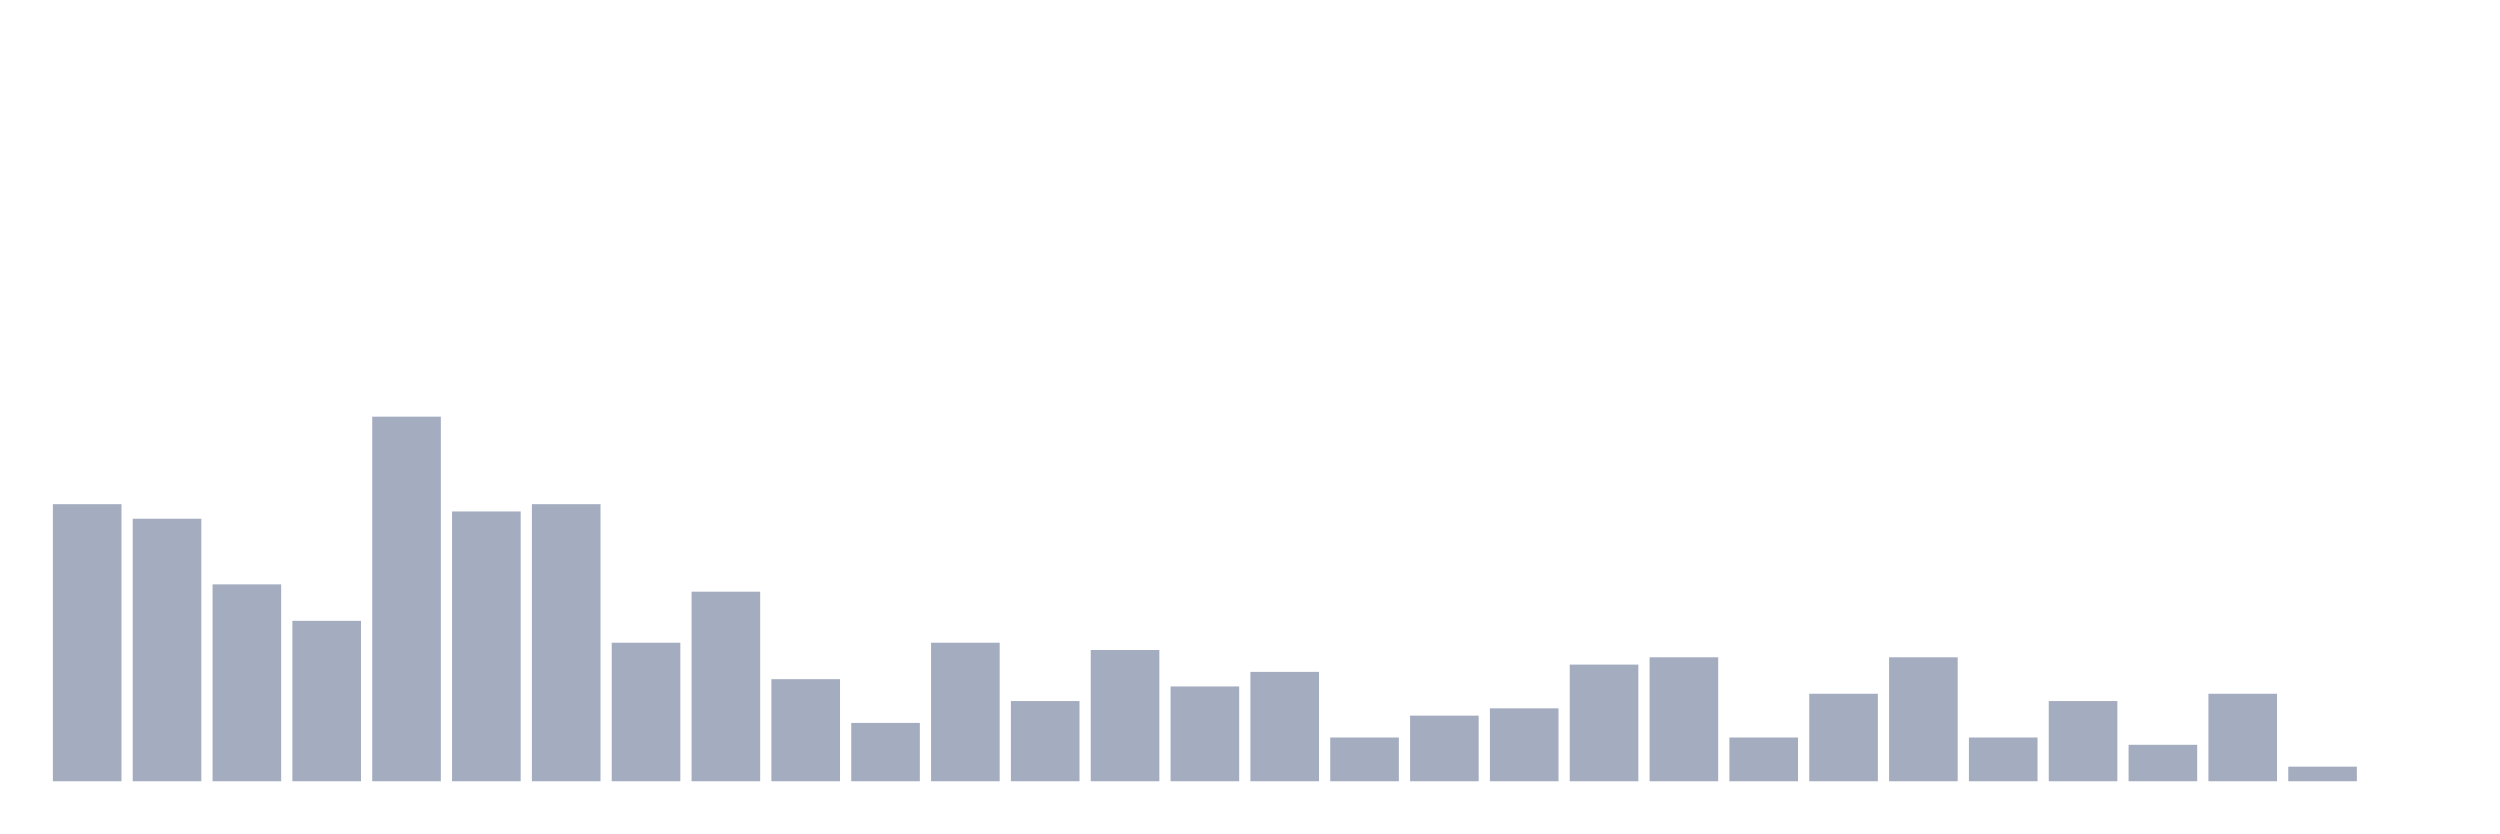
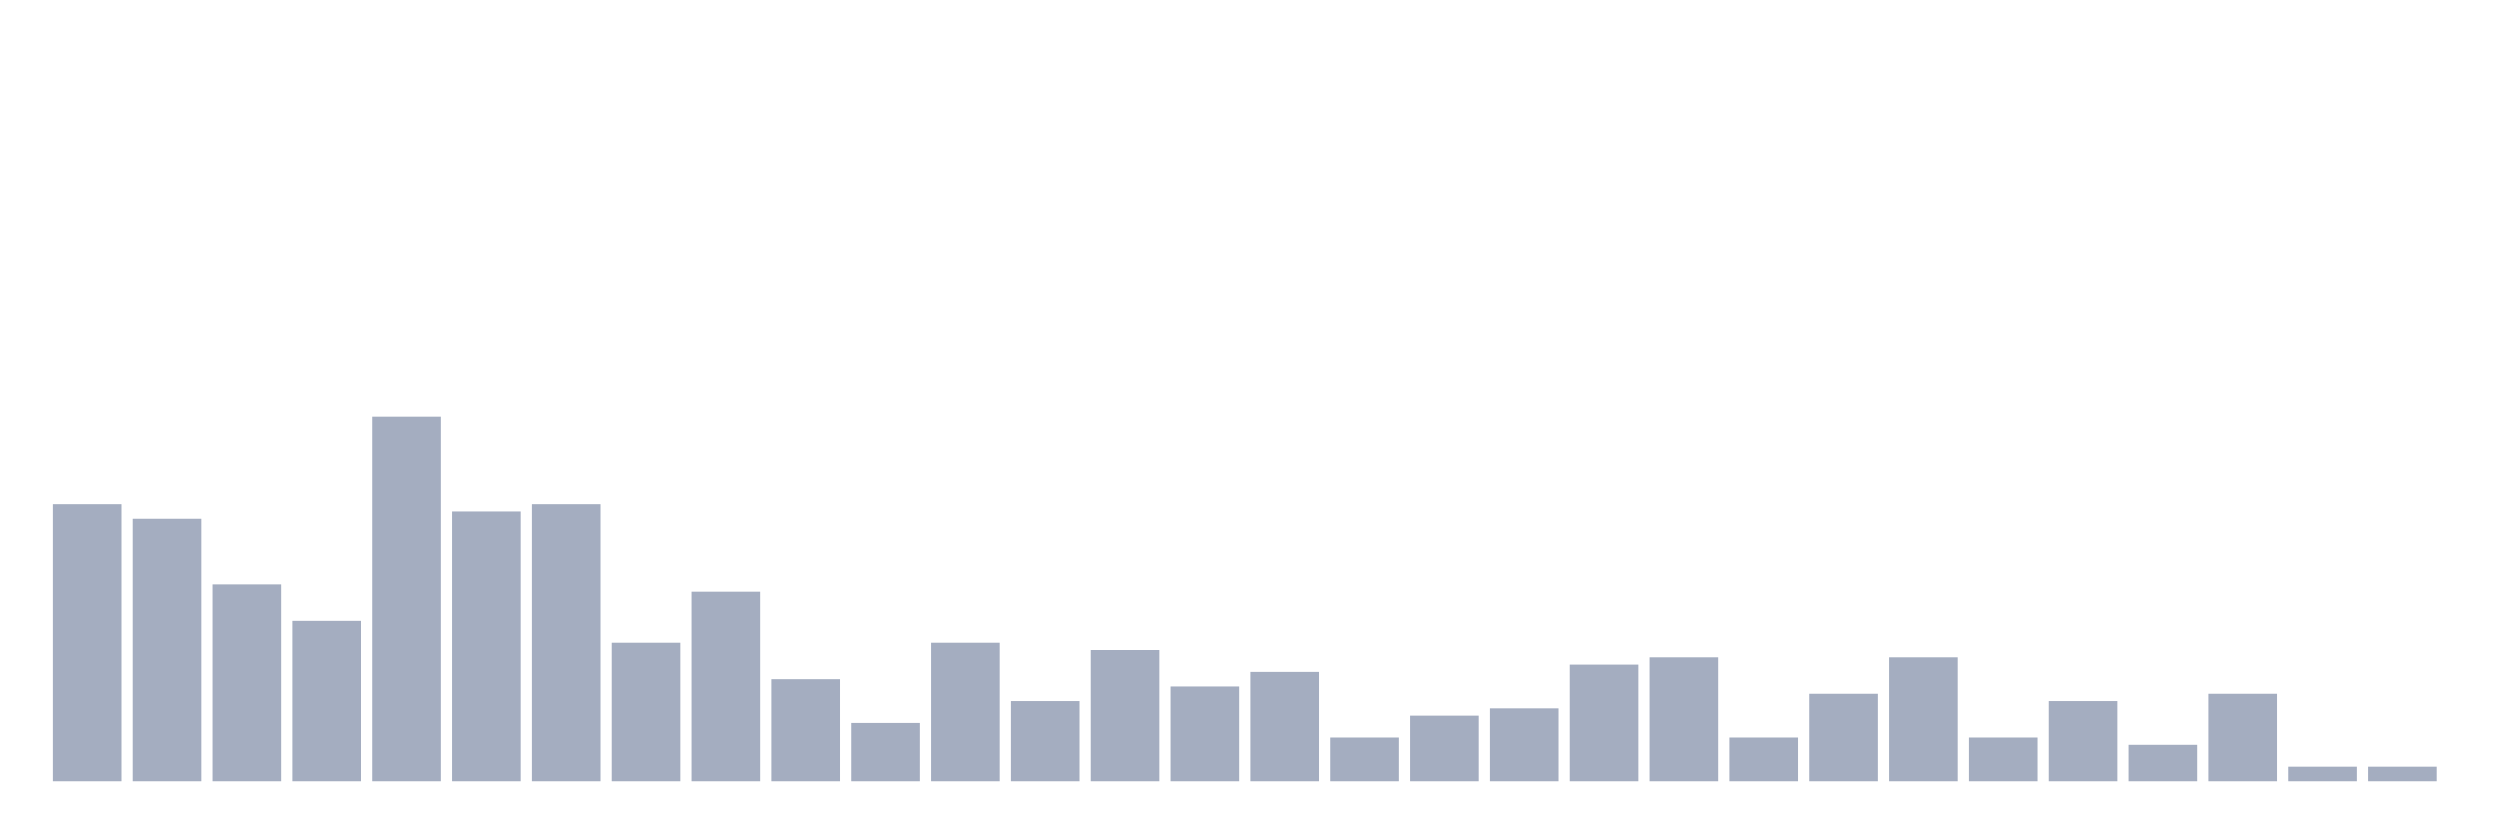
<svg xmlns="http://www.w3.org/2000/svg" viewBox="0 0 480 160">
  <g transform="translate(10,10)">
    <rect class="bar" x="0.153" width="13.175" y="86.8" height="53.2" fill="rgb(164,173,192)" />
    <rect class="bar" x="15.482" width="13.175" y="89.6" height="50.4" fill="rgb(164,173,192)" />
    <rect class="bar" x="30.81" width="13.175" y="102.2" height="37.8" fill="rgb(164,173,192)" />
    <rect class="bar" x="46.138" width="13.175" y="109.2" height="30.8" fill="rgb(164,173,192)" />
    <rect class="bar" x="61.466" width="13.175" y="70" height="70" fill="rgb(164,173,192)" />
    <rect class="bar" x="76.794" width="13.175" y="88.2" height="51.8" fill="rgb(164,173,192)" />
    <rect class="bar" x="92.123" width="13.175" y="86.8" height="53.2" fill="rgb(164,173,192)" />
    <rect class="bar" x="107.451" width="13.175" y="113.4" height="26.6" fill="rgb(164,173,192)" />
    <rect class="bar" x="122.779" width="13.175" y="103.6" height="36.4" fill="rgb(164,173,192)" />
    <rect class="bar" x="138.107" width="13.175" y="120.4" height="19.6" fill="rgb(164,173,192)" />
    <rect class="bar" x="153.436" width="13.175" y="128.8" height="11.2" fill="rgb(164,173,192)" />
    <rect class="bar" x="168.764" width="13.175" y="113.4" height="26.6" fill="rgb(164,173,192)" />
    <rect class="bar" x="184.092" width="13.175" y="124.6" height="15.4" fill="rgb(164,173,192)" />
    <rect class="bar" x="199.42" width="13.175" y="114.8" height="25.2" fill="rgb(164,173,192)" />
    <rect class="bar" x="214.748" width="13.175" y="121.8" height="18.2" fill="rgb(164,173,192)" />
    <rect class="bar" x="230.077" width="13.175" y="119" height="21" fill="rgb(164,173,192)" />
    <rect class="bar" x="245.405" width="13.175" y="131.6" height="8.4" fill="rgb(164,173,192)" />
    <rect class="bar" x="260.733" width="13.175" y="127.4" height="12.6" fill="rgb(164,173,192)" />
    <rect class="bar" x="276.061" width="13.175" y="126" height="14" fill="rgb(164,173,192)" />
    <rect class="bar" x="291.39" width="13.175" y="117.6" height="22.4" fill="rgb(164,173,192)" />
    <rect class="bar" x="306.718" width="13.175" y="116.2" height="23.8" fill="rgb(164,173,192)" />
    <rect class="bar" x="322.046" width="13.175" y="131.6" height="8.4" fill="rgb(164,173,192)" />
    <rect class="bar" x="337.374" width="13.175" y="123.2" height="16.8" fill="rgb(164,173,192)" />
    <rect class="bar" x="352.702" width="13.175" y="116.2" height="23.8" fill="rgb(164,173,192)" />
    <rect class="bar" x="368.031" width="13.175" y="131.6" height="8.4" fill="rgb(164,173,192)" />
    <rect class="bar" x="383.359" width="13.175" y="124.6" height="15.4" fill="rgb(164,173,192)" />
    <rect class="bar" x="398.687" width="13.175" y="133" height="7" fill="rgb(164,173,192)" />
    <rect class="bar" x="414.015" width="13.175" y="123.2" height="16.8" fill="rgb(164,173,192)" />
    <rect class="bar" x="429.344" width="13.175" y="137.2" height="2.8" fill="rgb(164,173,192)" />
-     <rect class="bar" x="444.672" width="13.175" y="140" height="0" fill="rgb(164,173,192)" />
+     <rect class="bar" x="444.672" width="13.175" y="137.2" height="2.8" fill="rgb(164,173,192)" />
  </g>
</svg>
